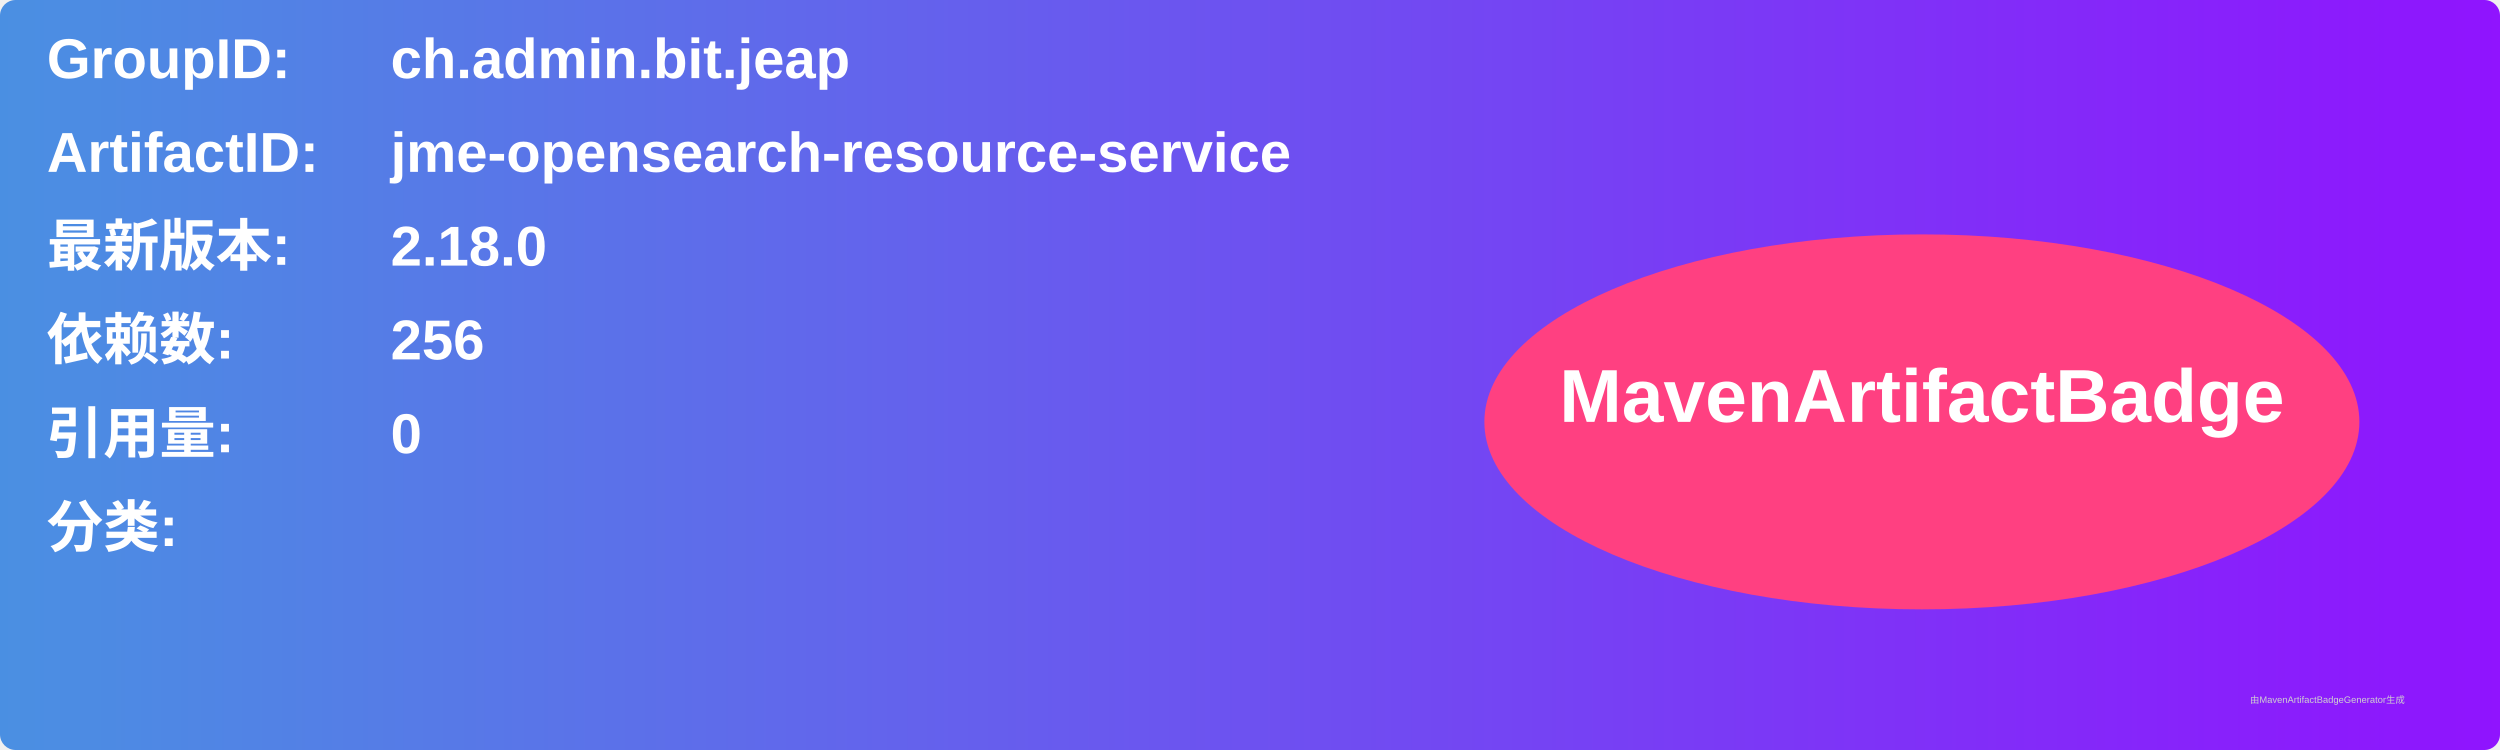
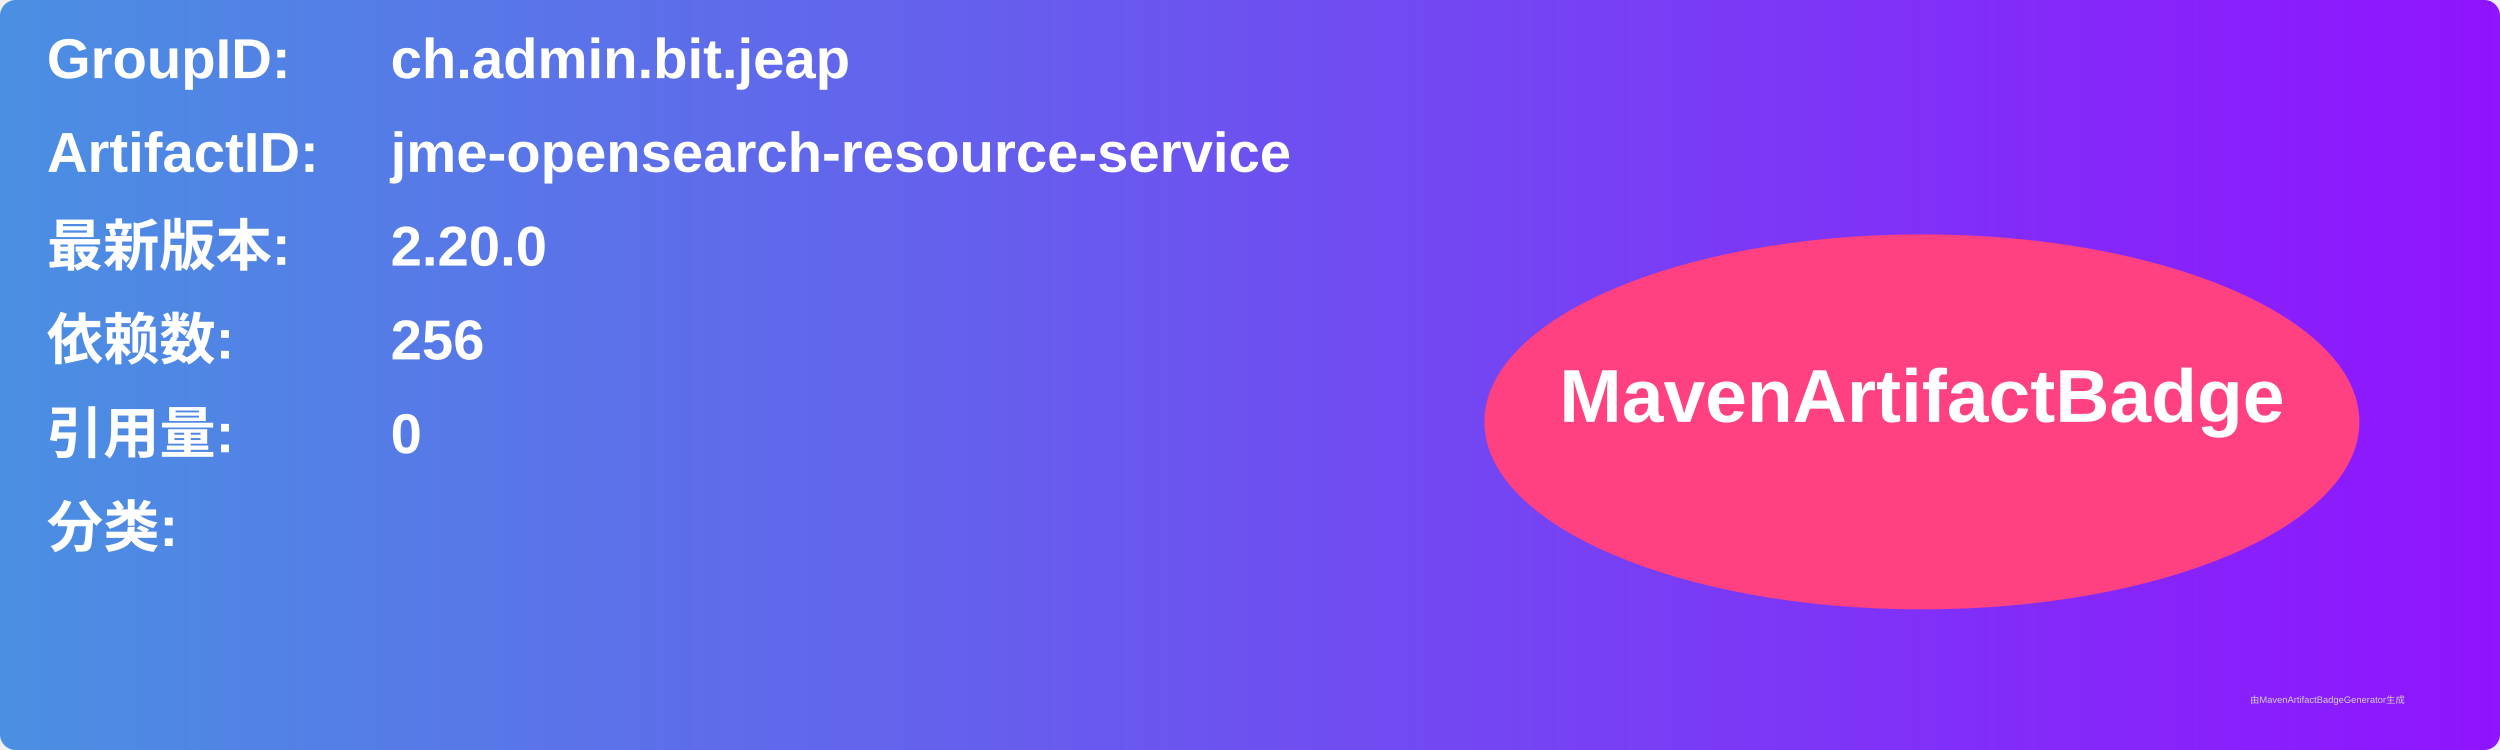
<svg xmlns="http://www.w3.org/2000/svg" width="800" height="240" viewBox="0 0 800 240">
  <linearGradient id="grad" x1="0%" y1="0%" x2="100%" y2="0%">
    <stop offset="0%" stop-color="#4a90e2" />
    <stop offset="100%" stop-color="#9013fe" />
  </linearGradient>
  <rect width="100%" height="100%" rx="5" ry="5" fill="url(#grad)" />
  <g transform="translate(15, 15)">
    <text x="0" y="10" font-family="Arial" font-size="18" fill="white" font-weight="bold" width="260">GroupID:</text>
    <text x="110" y="10" font-family="Arial" font-size="18" fill="white" font-weight="bold" width="460">ch.admin.bit.jeap</text>
    <text x="0" y="40" font-family="Arial" font-size="18" fill="white" font-weight="bold" width="260">ArtifactID:</text>
    <text x="110" y="40" font-family="Arial" font-size="18" fill="white" font-weight="bold" width="460">jme-opensearch-resource-service</text>
    <text x="0" y="70" font-family="Arial" font-size="18" fill="white" font-weight="bold">最新版本:</text>
    <text x="110" y="70" font-family="Arial" font-size="18" fill="white" font-weight="bold">
-       <tspan font-weight="bold">2.18.0</tspan>
+       <tspan font-weight="bold">2.20.0</tspan>
    </text>
    <text x="0" y="100" font-family="Arial" font-size="18" fill="white" font-weight="bold">依赖数: </text>
    <text x="110" y="100" font-family="Arial" font-size="18" fill="white">
      <tspan font-weight="bold">256</tspan>
    </text>
    <text x="0" y="130" font-family="Arial" font-size="18" fill="white" font-weight="bold">引用量: </text>
    <text x="110" y="130" font-family="Arial" font-size="18" fill="white">
      <tspan font-weight="bold">0</tspan>
    </text>
    <text x="0" y="160" font-family="Arial" font-size="18" fill="white" font-weight="bold">分类:</text>
    <text x="10" y="190" font-family="Arial" font-size="10" fill="white">
      <tspan font-weight="bold" />
    </text>
    <ellipse cx="600" cy="120" rx="140" ry="60" fill="#ff4081" />
    <text x="600" y="120" text-anchor="middle" font-family="Arial" font-size="24" fill="white" font-weight="bold">MavenArtifactBadge</text>
  </g>
  <text x="720" y="225" font-family="Arial" font-size="3" fill="#d0d0d0">由MavenArtifactBadgeGenerator生成</text>
</svg>
